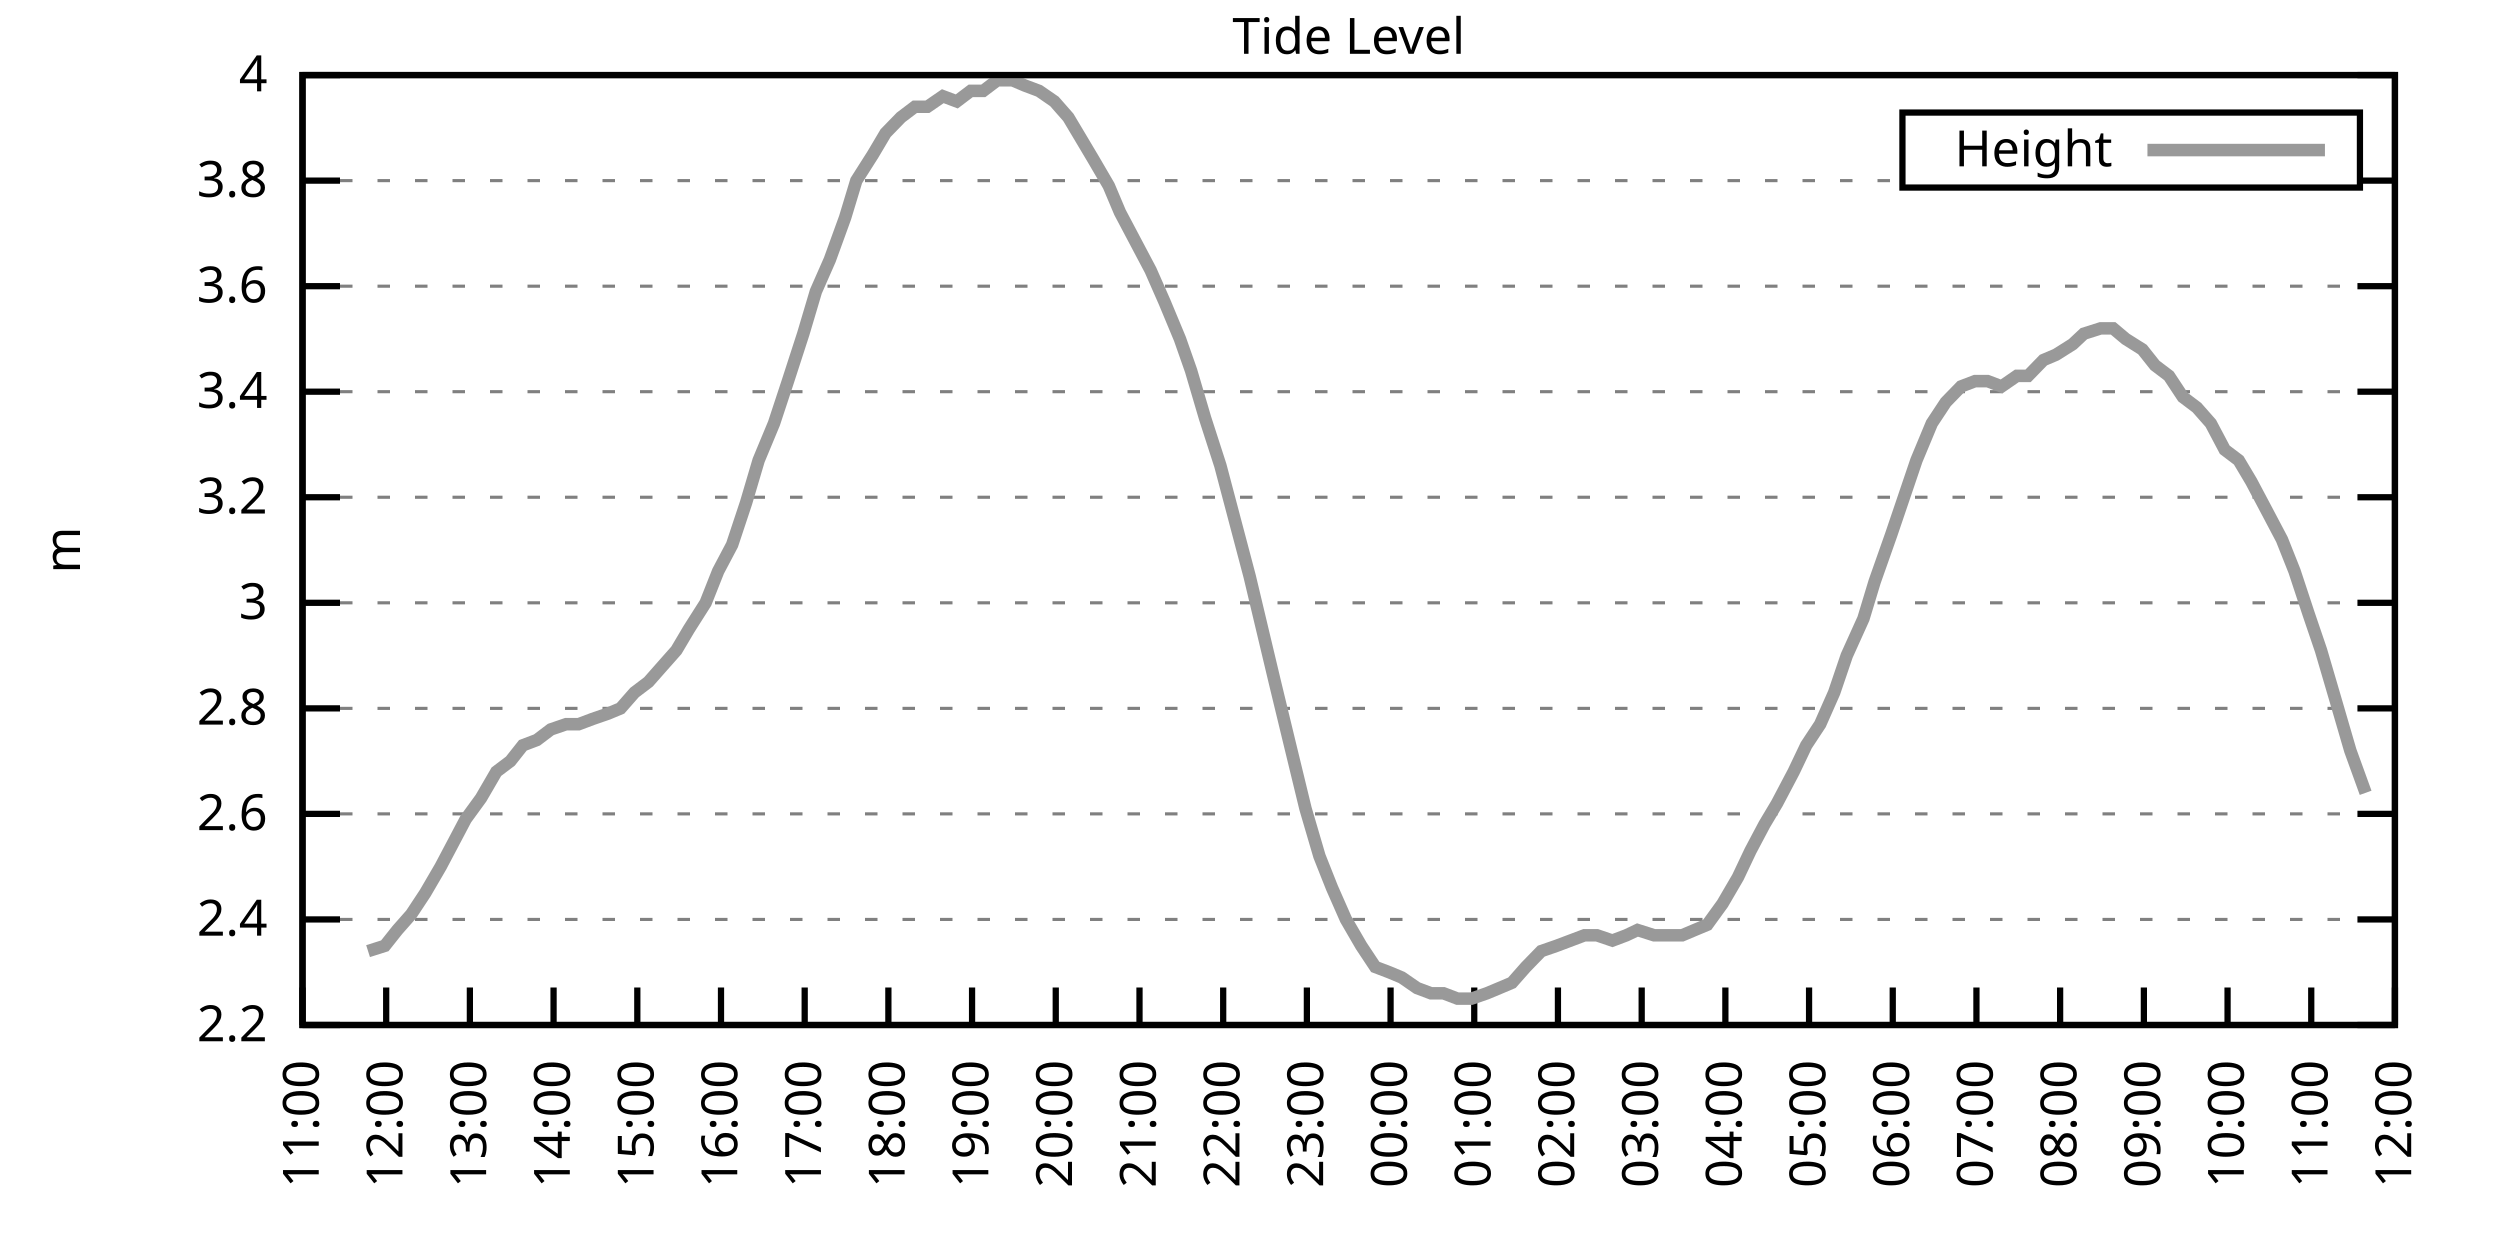
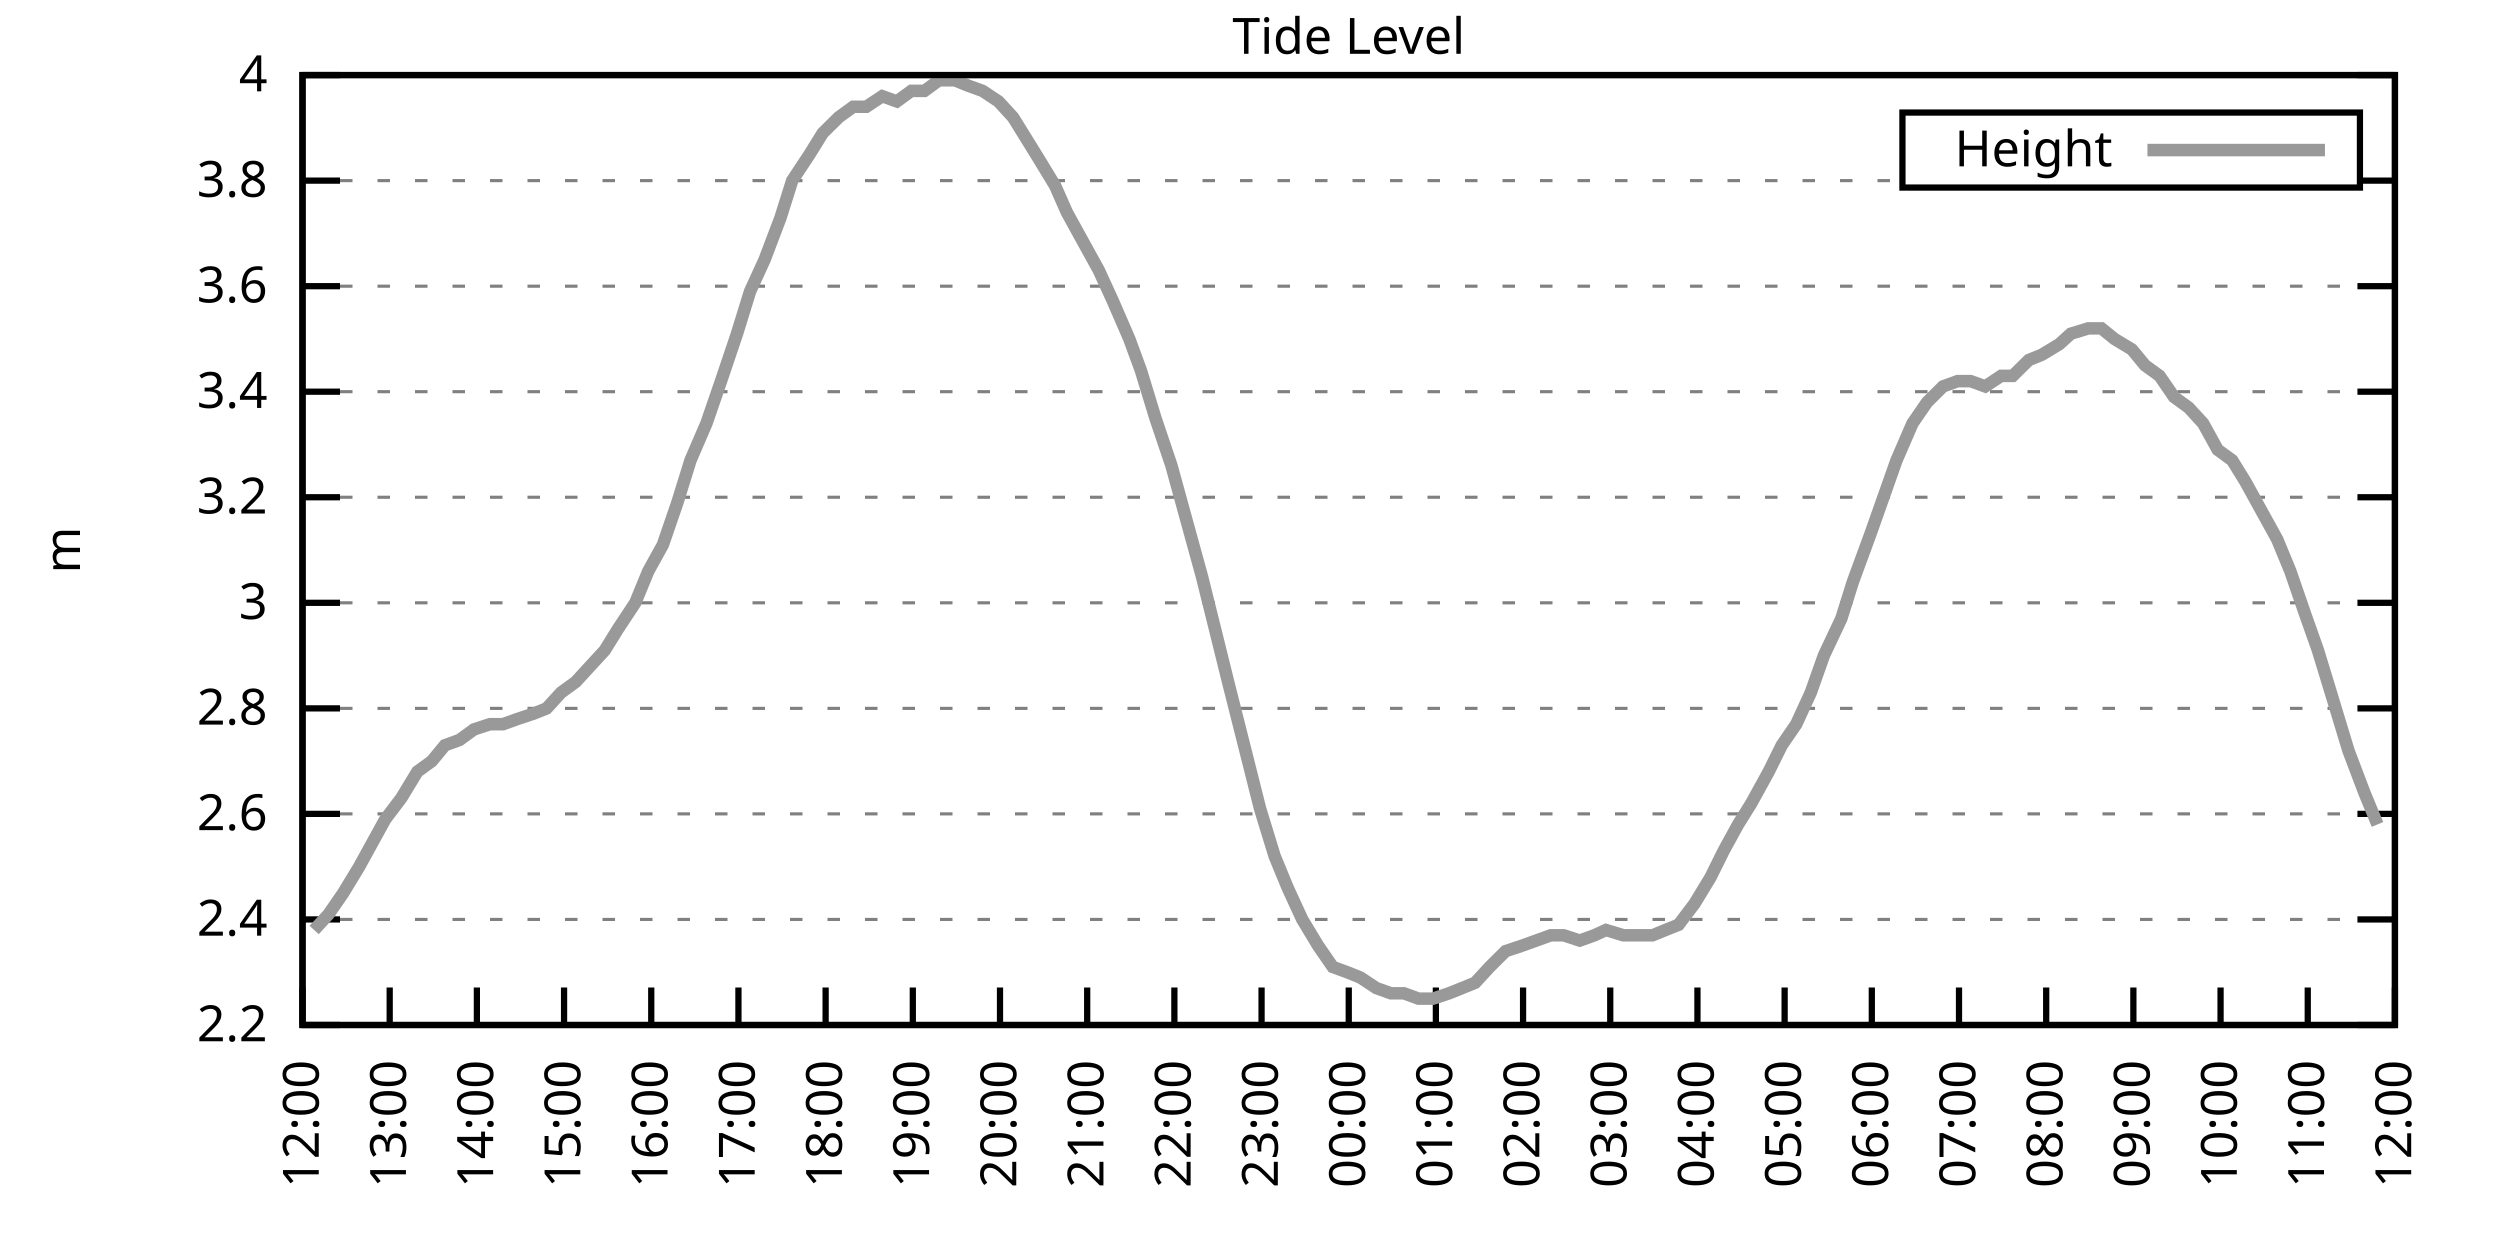
<svg xmlns="http://www.w3.org/2000/svg" xmlns:xlink="http://www.w3.org/1999/xlink" width="400" height="200" viewBox="0 0 400 200">
  <g id="gnuplot_canvas">
    <rect x="0" y="0" width="400" height="200" fill="none" />
    <defs>
      <circle id="gpDot" r="0.5" stroke-width="0.5" stroke="currentColor" />
      <path id="gpPt0" stroke-width="0.333" stroke="currentColor" d="M-1,0 h2 M0,-1 v2" />
      <path id="gpPt1" stroke-width="0.333" stroke="currentColor" d="M-1,-1 L1,1 M1,-1 L-1,1" />
      <path id="gpPt2" stroke-width="0.333" stroke="currentColor" d="M-1,0 L1,0 M0,-1 L0,1 M-1,-1 L1,1 M-1,1 L1,-1" />
      <rect id="gpPt3" stroke-width="0.333" stroke="currentColor" x="-1" y="-1" width="2" height="2" />
      <rect id="gpPt4" stroke-width="0.333" stroke="currentColor" fill="currentColor" x="-1" y="-1" width="2" height="2" />
      <circle id="gpPt5" stroke-width="0.333" stroke="currentColor" cx="0" cy="0" r="1" />
      <use xlink:href="#gpPt5" id="gpPt6" fill="currentColor" stroke="none" />
      <path id="gpPt7" stroke-width="0.333" stroke="currentColor" d="M0,-1.33 L-1.33,0.67 L1.33,0.67 z" />
      <use xlink:href="#gpPt7" id="gpPt8" fill="currentColor" stroke="none" />
      <use xlink:href="#gpPt7" id="gpPt9" stroke="currentColor" transform="rotate(180)" />
      <use xlink:href="#gpPt9" id="gpPt10" fill="currentColor" stroke="none" />
      <use xlink:href="#gpPt3" id="gpPt11" stroke="currentColor" transform="rotate(45)" />
      <use xlink:href="#gpPt11" id="gpPt12" fill="currentColor" stroke="none" />
      <path id="gpPt13" stroke-width="0.333" stroke="currentColor" d="M0,1.330 L1.265,0.411 L0.782,-1.067 L-0.782,-1.076 L-1.265,0.411 z" />
      <use xlink:href="#gpPt13" id="gpPt14" fill="currentColor" stroke="none" />
      <filter id="textbox" filterUnits="objectBoundingBox" x="0" y="0" height="1" width="1">
        <feFlood flood-color="white" flood-opacity="1" result="bgnd" />
        <feComposite in="SourceGraphic" in2="bgnd" operator="atop" />
      </filter>
      <filter id="greybox" filterUnits="objectBoundingBox" x="0" y="0" height="1" width="1">
        <feFlood flood-color="lightgrey" flood-opacity="1" result="grey" />
        <feComposite in="SourceGraphic" in2="grey" operator="atop" />
      </filter>
    </defs>
    <g fill="none" color="white" stroke="currentColor" stroke-width="1.00" stroke-linecap="butt" stroke-linejoin="miter">
</g>
    <g fill="none" color="black" stroke="currentColor" stroke-width="1.00" stroke-linecap="butt" stroke-linejoin="miter">
      <g stroke="none" shape-rendering="crispEdges">
        <polygon fill="rgb(255, 255, 255)" points="48.40,164.00 383.18,164.00 383.18,12.02 48.40,12.02 " />
      </g>
    </g>
    <g fill="none" color="black" stroke="currentColor" stroke-width="1.00" stroke-linecap="butt" stroke-linejoin="miter">
</g>
    <g fill="none" color="black" stroke="black" stroke-width="0.50" stroke-linecap="butt" stroke-linejoin="miter">
</g>
    <g fill="none" color="gray" stroke="currentColor" stroke-width="0.50" stroke-linecap="butt" stroke-linejoin="miter">
      <path stroke="gray" stroke-dasharray="2,4" class="gridline" d="M48.40,164.00 L383.19,164.00  " />
    </g>
    <g fill="none" color="gray" stroke="gray" stroke-width="1.00" stroke-linecap="butt" stroke-linejoin="miter">
</g>
    <g fill="none" color="black" stroke="currentColor" stroke-width="1.00" stroke-linecap="butt" stroke-linejoin="miter">
      <path stroke="black" d="M48.40,164.00 L54.40,164.00 M383.19,164.00 L377.19,164.00  " />
      <g transform="translate(42.80,166.60)" stroke="none" fill="black" font-family="Sans" font-size="8.00" text-anchor="end">
        <text>
          <tspan font-family="Sans"> 2.2</tspan>
        </text>
      </g>
    </g>
    <g fill="none" color="black" stroke="currentColor" stroke-width="1.00" stroke-linecap="butt" stroke-linejoin="miter">
</g>
    <g fill="none" color="black" stroke="black" stroke-width="0.50" stroke-linecap="butt" stroke-linejoin="miter">
</g>
    <g fill="none" color="gray" stroke="currentColor" stroke-width="0.50" stroke-linecap="butt" stroke-linejoin="miter">
      <path stroke="gray" stroke-dasharray="2,4" class="gridline" d="M48.40,147.11 L383.19,147.11  " />
    </g>
    <g fill="none" color="gray" stroke="gray" stroke-width="1.00" stroke-linecap="butt" stroke-linejoin="miter">
</g>
    <g fill="none" color="black" stroke="currentColor" stroke-width="1.00" stroke-linecap="butt" stroke-linejoin="miter">
      <path stroke="black" d="M48.40,147.11 L54.40,147.11 M383.19,147.11 L377.19,147.11  " />
      <g transform="translate(42.80,149.71)" stroke="none" fill="black" font-family="Sans" font-size="8.00" text-anchor="end">
        <text>
          <tspan font-family="Sans"> 2.4</tspan>
        </text>
      </g>
    </g>
    <g fill="none" color="black" stroke="currentColor" stroke-width="1.00" stroke-linecap="butt" stroke-linejoin="miter">
</g>
    <g fill="none" color="black" stroke="black" stroke-width="0.50" stroke-linecap="butt" stroke-linejoin="miter">
</g>
    <g fill="none" color="gray" stroke="currentColor" stroke-width="0.50" stroke-linecap="butt" stroke-linejoin="miter">
      <path stroke="gray" stroke-dasharray="2,4" class="gridline" d="M48.40,130.22 L383.19,130.22  " />
    </g>
    <g fill="none" color="gray" stroke="gray" stroke-width="1.00" stroke-linecap="butt" stroke-linejoin="miter">
</g>
    <g fill="none" color="black" stroke="currentColor" stroke-width="1.00" stroke-linecap="butt" stroke-linejoin="miter">
      <path stroke="black" d="M48.40,130.22 L54.40,130.22 M383.19,130.22 L377.19,130.22  " />
      <g transform="translate(42.80,132.82)" stroke="none" fill="black" font-family="Sans" font-size="8.00" text-anchor="end">
        <text>
          <tspan font-family="Sans"> 2.6</tspan>
        </text>
      </g>
    </g>
    <g fill="none" color="black" stroke="currentColor" stroke-width="1.00" stroke-linecap="butt" stroke-linejoin="miter">
</g>
    <g fill="none" color="black" stroke="black" stroke-width="0.50" stroke-linecap="butt" stroke-linejoin="miter">
</g>
    <g fill="none" color="gray" stroke="currentColor" stroke-width="0.50" stroke-linecap="butt" stroke-linejoin="miter">
      <path stroke="gray" stroke-dasharray="2,4" class="gridline" d="M48.40,113.34 L383.19,113.34  " />
    </g>
    <g fill="none" color="gray" stroke="gray" stroke-width="1.00" stroke-linecap="butt" stroke-linejoin="miter">
</g>
    <g fill="none" color="black" stroke="currentColor" stroke-width="1.00" stroke-linecap="butt" stroke-linejoin="miter">
      <path stroke="black" d="M48.40,113.34 L54.40,113.34 M383.19,113.34 L377.19,113.34  " />
      <g transform="translate(42.80,115.94)" stroke="none" fill="black" font-family="Sans" font-size="8.00" text-anchor="end">
        <text>
          <tspan font-family="Sans"> 2.8</tspan>
        </text>
      </g>
    </g>
    <g fill="none" color="black" stroke="currentColor" stroke-width="1.00" stroke-linecap="butt" stroke-linejoin="miter">
</g>
    <g fill="none" color="black" stroke="black" stroke-width="0.50" stroke-linecap="butt" stroke-linejoin="miter">
</g>
    <g fill="none" color="gray" stroke="currentColor" stroke-width="0.50" stroke-linecap="butt" stroke-linejoin="miter">
      <path stroke="gray" stroke-dasharray="2,4" class="gridline" d="M48.40,96.45 L383.19,96.45  " />
    </g>
    <g fill="none" color="gray" stroke="gray" stroke-width="1.00" stroke-linecap="butt" stroke-linejoin="miter">
</g>
    <g fill="none" color="black" stroke="currentColor" stroke-width="1.00" stroke-linecap="butt" stroke-linejoin="miter">
      <path stroke="black" d="M48.40,96.45 L54.40,96.45 M383.19,96.45 L377.19,96.45  " />
      <g transform="translate(42.80,99.05)" stroke="none" fill="black" font-family="Sans" font-size="8.00" text-anchor="end">
        <text>
          <tspan font-family="Sans"> 3</tspan>
        </text>
      </g>
    </g>
    <g fill="none" color="black" stroke="currentColor" stroke-width="1.00" stroke-linecap="butt" stroke-linejoin="miter">
</g>
    <g fill="none" color="black" stroke="black" stroke-width="0.50" stroke-linecap="butt" stroke-linejoin="miter">
</g>
    <g fill="none" color="gray" stroke="currentColor" stroke-width="0.50" stroke-linecap="butt" stroke-linejoin="miter">
      <path stroke="gray" stroke-dasharray="2,4" class="gridline" d="M48.40,79.56 L383.19,79.56  " />
    </g>
    <g fill="none" color="gray" stroke="gray" stroke-width="1.00" stroke-linecap="butt" stroke-linejoin="miter">
</g>
    <g fill="none" color="black" stroke="currentColor" stroke-width="1.00" stroke-linecap="butt" stroke-linejoin="miter">
      <path stroke="black" d="M48.40,79.56 L54.40,79.56 M383.19,79.56 L377.19,79.56  " />
      <g transform="translate(42.80,82.16)" stroke="none" fill="black" font-family="Sans" font-size="8.00" text-anchor="end">
        <text>
          <tspan font-family="Sans"> 3.2</tspan>
        </text>
      </g>
    </g>
    <g fill="none" color="black" stroke="currentColor" stroke-width="1.00" stroke-linecap="butt" stroke-linejoin="miter">
</g>
    <g fill="none" color="black" stroke="black" stroke-width="0.50" stroke-linecap="butt" stroke-linejoin="miter">
</g>
    <g fill="none" color="gray" stroke="currentColor" stroke-width="0.50" stroke-linecap="butt" stroke-linejoin="miter">
      <path stroke="gray" stroke-dasharray="2,4" class="gridline" d="M48.40,62.67 L383.19,62.67  " />
    </g>
    <g fill="none" color="gray" stroke="gray" stroke-width="1.00" stroke-linecap="butt" stroke-linejoin="miter">
</g>
    <g fill="none" color="black" stroke="currentColor" stroke-width="1.00" stroke-linecap="butt" stroke-linejoin="miter">
      <path stroke="black" d="M48.40,62.67 L54.40,62.67 M383.19,62.67 L377.19,62.67  " />
      <g transform="translate(42.80,65.27)" stroke="none" fill="black" font-family="Sans" font-size="8.00" text-anchor="end">
        <text>
          <tspan font-family="Sans"> 3.4</tspan>
        </text>
      </g>
    </g>
    <g fill="none" color="black" stroke="currentColor" stroke-width="1.00" stroke-linecap="butt" stroke-linejoin="miter">
</g>
    <g fill="none" color="black" stroke="black" stroke-width="0.50" stroke-linecap="butt" stroke-linejoin="miter">
</g>
    <g fill="none" color="gray" stroke="currentColor" stroke-width="0.50" stroke-linecap="butt" stroke-linejoin="miter">
      <path stroke="gray" stroke-dasharray="2,4" class="gridline" d="M48.40,45.79 L383.19,45.79  " />
    </g>
    <g fill="none" color="gray" stroke="gray" stroke-width="1.00" stroke-linecap="butt" stroke-linejoin="miter">
</g>
    <g fill="none" color="black" stroke="currentColor" stroke-width="1.00" stroke-linecap="butt" stroke-linejoin="miter">
      <path stroke="black" d="M48.40,45.79 L54.40,45.79 M383.19,45.79 L377.19,45.79  " />
      <g transform="translate(42.80,48.39)" stroke="none" fill="black" font-family="Sans" font-size="8.00" text-anchor="end">
        <text>
          <tspan font-family="Sans"> 3.6</tspan>
        </text>
      </g>
    </g>
    <g fill="none" color="black" stroke="currentColor" stroke-width="1.00" stroke-linecap="butt" stroke-linejoin="miter">
</g>
    <g fill="none" color="black" stroke="black" stroke-width="0.50" stroke-linecap="butt" stroke-linejoin="miter">
</g>
    <g fill="none" color="gray" stroke="currentColor" stroke-width="0.50" stroke-linecap="butt" stroke-linejoin="miter">
      <path stroke="gray" stroke-dasharray="2,4" class="gridline" d="M48.40,28.90 L304.39,28.90 M377.59,28.90 L383.19,28.90  " />
    </g>
    <g fill="none" color="gray" stroke="gray" stroke-width="1.00" stroke-linecap="butt" stroke-linejoin="miter">
</g>
    <g fill="none" color="black" stroke="currentColor" stroke-width="1.00" stroke-linecap="butt" stroke-linejoin="miter">
      <path stroke="black" d="M48.40,28.90 L54.40,28.90 M383.19,28.90 L377.19,28.90  " />
      <g transform="translate(42.80,31.50)" stroke="none" fill="black" font-family="Sans" font-size="8.00" text-anchor="end">
        <text>
          <tspan font-family="Sans"> 3.8</tspan>
        </text>
      </g>
    </g>
    <g fill="none" color="black" stroke="currentColor" stroke-width="1.00" stroke-linecap="butt" stroke-linejoin="miter">
</g>
    <g fill="none" color="black" stroke="black" stroke-width="0.50" stroke-linecap="butt" stroke-linejoin="miter">
</g>
    <g fill="none" color="gray" stroke="currentColor" stroke-width="0.50" stroke-linecap="butt" stroke-linejoin="miter">
      <path stroke="gray" stroke-dasharray="2,4" class="gridline" d="M48.40,12.01 L383.19,12.01  " />
    </g>
    <g fill="none" color="gray" stroke="gray" stroke-width="1.00" stroke-linecap="butt" stroke-linejoin="miter">
</g>
    <g fill="none" color="black" stroke="currentColor" stroke-width="1.00" stroke-linecap="butt" stroke-linejoin="miter">
      <path stroke="black" d="M48.40,12.01 L54.40,12.01 M383.19,12.01 L377.19,12.01  " />
      <g transform="translate(42.80,14.61)" stroke="none" fill="black" font-family="Sans" font-size="8.00" text-anchor="end">
        <text>
          <tspan font-family="Sans"> 4</tspan>
        </text>
      </g>
    </g>
    <g fill="none" color="black" stroke="currentColor" stroke-width="1.00" stroke-linecap="butt" stroke-linejoin="miter">
      <path stroke="black" d="M48.40,164.00 L48.40,158.00  " />
      <g transform="translate(51.00,169.60) rotate(270.00)" stroke="none" fill="black" font-family="Sans" font-size="8.00" text-anchor="end">
        <text>
-           <tspan font-family="Sans">11:00</tspan>
-         </text>
-       </g>
-     </g>
-     <g fill="none" color="black" stroke="currentColor" stroke-width="1.00" stroke-linecap="butt" stroke-linejoin="miter">
-       <path stroke="black" d="M61.79,164.00 L61.79,158.00  " />
-       <g transform="translate(64.39,169.60) rotate(270.00)" stroke="none" fill="black" font-family="Sans" font-size="8.00" text-anchor="end">
-         <text>
          <tspan font-family="Sans">12:00</tspan>
        </text>
      </g>
    </g>
    <g fill="none" color="black" stroke="currentColor" stroke-width="1.00" stroke-linecap="butt" stroke-linejoin="miter">
-       <path stroke="black" d="M75.18,164.00 L75.18,158.00  " />
-       <g transform="translate(77.78,169.60) rotate(270.00)" stroke="none" fill="black" font-family="Sans" font-size="8.00" text-anchor="end">
+       <path stroke="black" d="M62.35,164.00 L62.35,158.00  " />
+       <g transform="translate(64.95,169.60) rotate(270.00)" stroke="none" fill="black" font-family="Sans" font-size="8.00" text-anchor="end">
        <text>
          <tspan font-family="Sans">13:00</tspan>
        </text>
      </g>
    </g>
    <g fill="none" color="black" stroke="currentColor" stroke-width="1.00" stroke-linecap="butt" stroke-linejoin="miter">
-       <path stroke="black" d="M88.57,164.00 L88.57,158.00  " />
-       <g transform="translate(91.17,169.60) rotate(270.00)" stroke="none" fill="black" font-family="Sans" font-size="8.00" text-anchor="end">
+       <path stroke="black" d="M76.30,164.00 L76.30,158.00  " />
+       <g transform="translate(78.90,169.60) rotate(270.00)" stroke="none" fill="black" font-family="Sans" font-size="8.00" text-anchor="end">
        <text>
          <tspan font-family="Sans">14:00</tspan>
        </text>
      </g>
    </g>
    <g fill="none" color="black" stroke="currentColor" stroke-width="1.00" stroke-linecap="butt" stroke-linejoin="miter">
-       <path stroke="black" d="M101.97,164.00 L101.97,158.00  " />
-       <g transform="translate(104.57,169.60) rotate(270.00)" stroke="none" fill="black" font-family="Sans" font-size="8.00" text-anchor="end">
+       <path stroke="black" d="M90.25,164.00 L90.25,158.00  " />
+       <g transform="translate(92.85,169.60) rotate(270.00)" stroke="none" fill="black" font-family="Sans" font-size="8.00" text-anchor="end">
        <text>
          <tspan font-family="Sans">15:00</tspan>
        </text>
      </g>
    </g>
    <g fill="none" color="black" stroke="currentColor" stroke-width="1.00" stroke-linecap="butt" stroke-linejoin="miter">
-       <path stroke="black" d="M115.36,164.00 L115.36,158.00  " />
-       <g transform="translate(117.96,169.60) rotate(270.00)" stroke="none" fill="black" font-family="Sans" font-size="8.00" text-anchor="end">
+       <path stroke="black" d="M104.20,164.00 L104.20,158.00  " />
+       <g transform="translate(106.80,169.60) rotate(270.00)" stroke="none" fill="black" font-family="Sans" font-size="8.00" text-anchor="end">
        <text>
          <tspan font-family="Sans">16:00</tspan>
        </text>
      </g>
    </g>
    <g fill="none" color="black" stroke="currentColor" stroke-width="1.00" stroke-linecap="butt" stroke-linejoin="miter">
-       <path stroke="black" d="M128.75,164.00 L128.75,158.00  " />
-       <g transform="translate(131.35,169.60) rotate(270.00)" stroke="none" fill="black" font-family="Sans" font-size="8.00" text-anchor="end">
+       <path stroke="black" d="M118.15,164.00 L118.15,158.00  " />
+       <g transform="translate(120.75,169.60) rotate(270.00)" stroke="none" fill="black" font-family="Sans" font-size="8.00" text-anchor="end">
        <text>
          <tspan font-family="Sans">17:00</tspan>
        </text>
      </g>
    </g>
    <g fill="none" color="black" stroke="currentColor" stroke-width="1.00" stroke-linecap="butt" stroke-linejoin="miter">
-       <path stroke="black" d="M142.14,164.00 L142.14,158.00  " />
-       <g transform="translate(144.74,169.60) rotate(270.00)" stroke="none" fill="black" font-family="Sans" font-size="8.00" text-anchor="end">
+       <path stroke="black" d="M132.10,164.00 L132.10,158.00  " />
+       <g transform="translate(134.70,169.60) rotate(270.00)" stroke="none" fill="black" font-family="Sans" font-size="8.00" text-anchor="end">
        <text>
          <tspan font-family="Sans">18:00</tspan>
        </text>
      </g>
    </g>
    <g fill="none" color="black" stroke="currentColor" stroke-width="1.00" stroke-linecap="butt" stroke-linejoin="miter">
-       <path stroke="black" d="M155.53,164.00 L155.53,158.00  " />
-       <g transform="translate(158.13,169.60) rotate(270.00)" stroke="none" fill="black" font-family="Sans" font-size="8.00" text-anchor="end">
+       <path stroke="black" d="M146.05,164.00 L146.05,158.00  " />
+       <g transform="translate(148.65,169.60) rotate(270.00)" stroke="none" fill="black" font-family="Sans" font-size="8.00" text-anchor="end">
        <text>
          <tspan font-family="Sans">19:00</tspan>
        </text>
      </g>
    </g>
    <g fill="none" color="black" stroke="currentColor" stroke-width="1.00" stroke-linecap="butt" stroke-linejoin="miter">
-       <path stroke="black" d="M168.92,164.00 L168.92,158.00  " />
-       <g transform="translate(171.52,169.60) rotate(270.00)" stroke="none" fill="black" font-family="Sans" font-size="8.00" text-anchor="end">
+       <path stroke="black" d="M160.00,164.00 L160.00,158.00  " />
+       <g transform="translate(162.60,169.60) rotate(270.00)" stroke="none" fill="black" font-family="Sans" font-size="8.00" text-anchor="end">
        <text>
          <tspan font-family="Sans">20:00</tspan>
        </text>
      </g>
    </g>
    <g fill="none" color="black" stroke="currentColor" stroke-width="1.00" stroke-linecap="butt" stroke-linejoin="miter">
-       <path stroke="black" d="M182.32,164.00 L182.32,158.00  " />
-       <g transform="translate(184.92,169.60) rotate(270.00)" stroke="none" fill="black" font-family="Sans" font-size="8.00" text-anchor="end">
+       <path stroke="black" d="M173.95,164.00 L173.95,158.00  " />
+       <g transform="translate(176.55,169.60) rotate(270.00)" stroke="none" fill="black" font-family="Sans" font-size="8.00" text-anchor="end">
        <text>
          <tspan font-family="Sans">21:00</tspan>
        </text>
      </g>
    </g>
    <g fill="none" color="black" stroke="currentColor" stroke-width="1.00" stroke-linecap="butt" stroke-linejoin="miter">
-       <path stroke="black" d="M195.71,164.00 L195.71,158.00  " />
-       <g transform="translate(198.31,169.60) rotate(270.00)" stroke="none" fill="black" font-family="Sans" font-size="8.00" text-anchor="end">
+       <path stroke="black" d="M187.90,164.00 L187.90,158.00  " />
+       <g transform="translate(190.50,169.60) rotate(270.00)" stroke="none" fill="black" font-family="Sans" font-size="8.00" text-anchor="end">
        <text>
          <tspan font-family="Sans">22:00</tspan>
        </text>
      </g>
    </g>
    <g fill="none" color="black" stroke="currentColor" stroke-width="1.00" stroke-linecap="butt" stroke-linejoin="miter">
-       <path stroke="black" d="M209.10,164.00 L209.10,158.00  " />
-       <g transform="translate(211.70,169.60) rotate(270.00)" stroke="none" fill="black" font-family="Sans" font-size="8.00" text-anchor="end">
+       <path stroke="black" d="M201.85,164.00 L201.85,158.00  " />
+       <g transform="translate(204.45,169.60) rotate(270.00)" stroke="none" fill="black" font-family="Sans" font-size="8.00" text-anchor="end">
        <text>
          <tspan font-family="Sans">23:00</tspan>
        </text>
      </g>
    </g>
    <g fill="none" color="black" stroke="currentColor" stroke-width="1.00" stroke-linecap="butt" stroke-linejoin="miter">
-       <path stroke="black" d="M222.49,164.00 L222.49,158.00  " />
-       <g transform="translate(225.09,169.60) rotate(270.00)" stroke="none" fill="black" font-family="Sans" font-size="8.00" text-anchor="end">
+       <path stroke="black" d="M215.80,164.00 L215.80,158.00  " />
+       <g transform="translate(218.40,169.60) rotate(270.00)" stroke="none" fill="black" font-family="Sans" font-size="8.00" text-anchor="end">
        <text>
          <tspan font-family="Sans">00:00</tspan>
        </text>
      </g>
    </g>
    <g fill="none" color="black" stroke="currentColor" stroke-width="1.00" stroke-linecap="butt" stroke-linejoin="miter">
-       <path stroke="black" d="M235.88,164.00 L235.88,158.00  " />
-       <g transform="translate(238.48,169.60) rotate(270.00)" stroke="none" fill="black" font-family="Sans" font-size="8.00" text-anchor="end">
+       <path stroke="black" d="M229.74,164.00 L229.74,158.00  " />
+       <g transform="translate(232.34,169.60) rotate(270.00)" stroke="none" fill="black" font-family="Sans" font-size="8.00" text-anchor="end">
        <text>
          <tspan font-family="Sans">01:00</tspan>
        </text>
      </g>
    </g>
    <g fill="none" color="black" stroke="currentColor" stroke-width="1.00" stroke-linecap="butt" stroke-linejoin="miter">
-       <path stroke="black" d="M249.27,164.00 L249.27,158.00  " />
-       <g transform="translate(251.87,169.60) rotate(270.00)" stroke="none" fill="black" font-family="Sans" font-size="8.00" text-anchor="end">
+       <path stroke="black" d="M243.69,164.00 L243.69,158.00  " />
+       <g transform="translate(246.29,169.60) rotate(270.00)" stroke="none" fill="black" font-family="Sans" font-size="8.00" text-anchor="end">
        <text>
          <tspan font-family="Sans">02:00</tspan>
        </text>
      </g>
    </g>
    <g fill="none" color="black" stroke="currentColor" stroke-width="1.00" stroke-linecap="butt" stroke-linejoin="miter">
-       <path stroke="black" d="M262.67,164.00 L262.67,158.00  " />
-       <g transform="translate(265.27,169.60) rotate(270.00)" stroke="none" fill="black" font-family="Sans" font-size="8.00" text-anchor="end">
+       <path stroke="black" d="M257.64,164.00 L257.64,158.00  " />
+       <g transform="translate(260.24,169.60) rotate(270.00)" stroke="none" fill="black" font-family="Sans" font-size="8.00" text-anchor="end">
        <text>
          <tspan font-family="Sans">03:00</tspan>
        </text>
      </g>
    </g>
    <g fill="none" color="black" stroke="currentColor" stroke-width="1.00" stroke-linecap="butt" stroke-linejoin="miter">
-       <path stroke="black" d="M276.06,164.00 L276.06,158.00  " />
-       <g transform="translate(278.66,169.60) rotate(270.00)" stroke="none" fill="black" font-family="Sans" font-size="8.00" text-anchor="end">
+       <path stroke="black" d="M271.59,164.00 L271.59,158.00  " />
+       <g transform="translate(274.19,169.60) rotate(270.00)" stroke="none" fill="black" font-family="Sans" font-size="8.00" text-anchor="end">
        <text>
          <tspan font-family="Sans">04:00</tspan>
        </text>
      </g>
    </g>
    <g fill="none" color="black" stroke="currentColor" stroke-width="1.00" stroke-linecap="butt" stroke-linejoin="miter">
-       <path stroke="black" d="M289.45,164.00 L289.45,158.00  " />
-       <g transform="translate(292.05,169.60) rotate(270.00)" stroke="none" fill="black" font-family="Sans" font-size="8.00" text-anchor="end">
+       <path stroke="black" d="M285.54,164.00 L285.54,158.00  " />
+       <g transform="translate(288.14,169.60) rotate(270.00)" stroke="none" fill="black" font-family="Sans" font-size="8.00" text-anchor="end">
        <text>
          <tspan font-family="Sans">05:00</tspan>
        </text>
      </g>
    </g>
    <g fill="none" color="black" stroke="currentColor" stroke-width="1.00" stroke-linecap="butt" stroke-linejoin="miter">
-       <path stroke="black" d="M302.84,164.00 L302.84,158.00  " />
-       <g transform="translate(305.44,169.60) rotate(270.00)" stroke="none" fill="black" font-family="Sans" font-size="8.00" text-anchor="end">
+       <path stroke="black" d="M299.49,164.00 L299.49,158.00  " />
+       <g transform="translate(302.09,169.60) rotate(270.00)" stroke="none" fill="black" font-family="Sans" font-size="8.00" text-anchor="end">
        <text>
          <tspan font-family="Sans">06:00</tspan>
        </text>
      </g>
    </g>
    <g fill="none" color="black" stroke="currentColor" stroke-width="1.00" stroke-linecap="butt" stroke-linejoin="miter">
-       <path stroke="black" d="M316.23,164.00 L316.23,158.00  " />
-       <g transform="translate(318.83,169.60) rotate(270.00)" stroke="none" fill="black" font-family="Sans" font-size="8.00" text-anchor="end">
+       <path stroke="black" d="M313.44,164.00 L313.44,158.00  " />
+       <g transform="translate(316.04,169.60) rotate(270.00)" stroke="none" fill="black" font-family="Sans" font-size="8.00" text-anchor="end">
        <text>
          <tspan font-family="Sans">07:00</tspan>
        </text>
      </g>
    </g>
    <g fill="none" color="black" stroke="currentColor" stroke-width="1.00" stroke-linecap="butt" stroke-linejoin="miter">
-       <path stroke="black" d="M329.62,164.00 L329.62,158.00  " />
-       <g transform="translate(332.22,169.60) rotate(270.00)" stroke="none" fill="black" font-family="Sans" font-size="8.00" text-anchor="end">
+       <path stroke="black" d="M327.39,164.00 L327.39,158.00  " />
+       <g transform="translate(329.99,169.60) rotate(270.00)" stroke="none" fill="black" font-family="Sans" font-size="8.00" text-anchor="end">
        <text>
          <tspan font-family="Sans">08:00</tspan>
        </text>
      </g>
    </g>
    <g fill="none" color="black" stroke="currentColor" stroke-width="1.00" stroke-linecap="butt" stroke-linejoin="miter">
-       <path stroke="black" d="M343.02,164.00 L343.02,158.00  " />
-       <g transform="translate(345.62,169.60) rotate(270.00)" stroke="none" fill="black" font-family="Sans" font-size="8.00" text-anchor="end">
+       <path stroke="black" d="M341.34,164.00 L341.34,158.00  " />
+       <g transform="translate(343.94,169.60) rotate(270.00)" stroke="none" fill="black" font-family="Sans" font-size="8.00" text-anchor="end">
        <text>
          <tspan font-family="Sans">09:00</tspan>
        </text>
      </g>
    </g>
    <g fill="none" color="black" stroke="currentColor" stroke-width="1.00" stroke-linecap="butt" stroke-linejoin="miter">
-       <path stroke="black" d="M356.41,164.00 L356.41,158.00  " />
-       <g transform="translate(359.01,169.60) rotate(270.00)" stroke="none" fill="black" font-family="Sans" font-size="8.00" text-anchor="end">
+       <path stroke="black" d="M355.29,164.00 L355.29,158.00  " />
+       <g transform="translate(357.89,169.60) rotate(270.00)" stroke="none" fill="black" font-family="Sans" font-size="8.00" text-anchor="end">
        <text>
          <tspan font-family="Sans">10:00</tspan>
        </text>
      </g>
    </g>
    <g fill="none" color="black" stroke="currentColor" stroke-width="1.00" stroke-linecap="butt" stroke-linejoin="miter">
-       <path stroke="black" d="M369.80,164.00 L369.80,158.00  " />
-       <g transform="translate(372.40,169.60) rotate(270.00)" stroke="none" fill="black" font-family="Sans" font-size="8.00" text-anchor="end">
+       <path stroke="black" d="M369.24,164.00 L369.24,158.00  " />
+       <g transform="translate(371.84,169.60) rotate(270.00)" stroke="none" fill="black" font-family="Sans" font-size="8.00" text-anchor="end">
        <text>
          <tspan font-family="Sans">11:00</tspan>
        </text>
      </g>
    </g>
    <g fill="none" color="black" stroke="currentColor" stroke-width="1.00" stroke-linecap="butt" stroke-linejoin="miter">
      <path stroke="black" d="M383.19,164.00 L383.19,158.00  " />
      <g transform="translate(385.79,169.60) rotate(270.00)" stroke="none" fill="black" font-family="Sans" font-size="8.00" text-anchor="end">
        <text>
          <tspan font-family="Sans">12:00</tspan>
        </text>
      </g>
    </g>
    <g fill="none" color="black" stroke="currentColor" stroke-width="1.00" stroke-linecap="butt" stroke-linejoin="miter">
</g>
    <g fill="none" color="black" stroke="currentColor" stroke-width="1.00" stroke-linecap="butt" stroke-linejoin="miter">
      <path stroke="black" d="M48.40,12.01 L48.40,164.00 L383.19,164.00 L383.19,12.01 L48.40,12.01 Z  " />
    </g>
    <g fill="none" color="black" stroke="currentColor" stroke-width="1.00" stroke-linecap="butt" stroke-linejoin="miter">
</g>
    <g fill="none" color="black" stroke="currentColor" stroke-width="1.00" stroke-linecap="butt" stroke-linejoin="miter">
      <path stroke="black" d="M304.39,30.01 L304.39,18.01 L377.59,18.01 L377.59,30.01 L304.39,30.01 Z  " />
    </g>
    <g id="Tide_level_plot_1">
      <g fill="none" color="white" stroke="black" stroke-width="2.00" stroke-linecap="butt" stroke-linejoin="miter">
</g>
      <g fill="none" color="black" stroke="currentColor" stroke-width="2.00" stroke-linecap="butt" stroke-linejoin="miter">
        <g transform="translate(337.99,26.61)" stroke="none" fill="black" font-family="Sans" font-size="8.00" text-anchor="end">
          <text>
            <tspan font-family="Sans">Height</tspan>
          </text>
        </g>
      </g>
      <g fill="none" color="black" stroke="currentColor" stroke-width="2.00" stroke-linecap="butt" stroke-linejoin="miter">
-         <path stroke="rgb(153, 153, 153)" d="M343.59,24.01 L371.99,24.01 M58.89,152.18 L61.57,151.33 L63.58,148.80 L65.81,146.27 L68.04,142.89 L70.50,138.67   L72.73,134.45 L74.51,131.07 L76.97,127.69 L79.42,123.47 L81.66,121.78 L83.66,119.25 L85.90,118.40 L88.13,116.71   L90.58,115.87 L92.59,115.87 L94.82,115.03 L97.28,114.18 L99.29,113.34 L101.52,110.80 L103.75,109.11 L105.98,106.58   L108.22,104.05 L110.22,100.67 L112.90,96.45 L114.91,91.38 L117.14,87.16 L119.38,80.41 L121.38,73.65 L123.84,67.74   L126.07,60.98 L128.53,53.39 L130.54,46.63 L132.77,41.56 L135.22,34.81 L137.01,28.90 L139.69,24.68 L141.69,21.30   L144.15,18.77 L146.38,17.08 L148.39,17.08 L150.85,15.39 L153.08,16.23 L155.31,14.54 L157.32,14.54 L159.55,12.85   L162.01,12.85 L164.01,13.70 L166.25,14.54 L168.70,16.23 L170.93,18.77 L172.94,22.14 L174.95,25.52 L177.41,29.74   L179.19,33.96 L181.87,39.03 L184.10,43.25 L186.33,48.32 L188.79,54.23 L190.57,59.30 L192.81,66.90 L195.26,74.49   L197.27,82.09 L199.95,92.23 L201.96,100.67 L203.97,109.11 L206.42,119.25 L208.88,129.38 L211.11,136.98 L213.12,142.05   L215.35,147.11 L217.80,151.33 L220.04,154.71 L222.27,155.56 L224.28,156.40 L226.73,158.09 L228.96,158.93 L230.97,158.93   L233.20,159.78 L235.44,159.78 L237.89,158.93 L239.90,158.09 L241.91,157.24 L244.14,154.71 L246.60,152.18 L249.05,151.33   L251.28,150.49 L253.51,149.65 L255.52,149.65 L257.98,150.49 L260.21,149.65 L262.00,148.80 L264.67,149.65 L266.68,149.65   L269.14,149.65 L271.15,148.80 L273.16,147.96 L275.61,144.58 L278.07,140.36 L280.07,136.14 L282.31,131.91 L284.32,128.54   L286.99,123.47 L289.00,119.25 L291.23,115.87 L293.47,110.80 L295.48,104.89 L298.15,98.98 L299.94,93.07 L302.62,85.47   L306.63,73.65 L309.09,67.74 L311.32,64.36 L313.78,61.83 L316.01,60.98 L318.02,60.98 L320.25,61.83 L322.70,60.14   L324.49,60.14 L326.95,57.61 L328.95,56.76 L331.63,55.07 L333.42,53.39 L336.10,52.54 L338.10,52.54 L340.11,54.23   L342.79,55.92 L344.80,58.45 L347.03,60.14 L349.26,63.52 L351.50,65.21 L353.73,67.74 L355.96,71.96 L358.19,73.65   L360.20,77.03 L362.88,82.09 L365.11,86.32 L367.12,91.38 L369.35,98.14 L371.36,104.05 L373.59,111.65 L376.05,120.09   L378.50,126.85  " />
+         <path stroke="rgb(153, 153, 153)" d="M343.59,24.01 L371.99,24.01 M50.26,148.80 L52.58,146.27 L54.91,142.89 L57.47,138.67 L59.79,134.45 L61.65,131.07   L64.21,127.69 L66.77,123.47 L69.09,121.78 L71.18,119.25 L73.51,118.40 L75.83,116.71 L78.39,115.87 L80.48,115.87   L82.81,115.03 L85.37,114.18 L87.46,113.34 L89.78,110.80 L92.11,109.11 L94.43,106.58 L96.76,104.05 L98.85,100.67   L101.64,96.45 L103.73,91.38 L106.06,87.16 L108.38,80.41 L110.48,73.65 L113.03,67.74 L115.36,60.98 L117.92,53.39   L120.01,46.63 L122.33,41.56 L124.89,34.81 L126.75,28.90 L129.54,24.68 L131.63,21.30 L134.19,18.77 L136.51,17.08   L138.61,17.08 L141.16,15.39 L143.49,16.23 L145.81,14.54 L147.91,14.54 L150.23,12.85 L152.79,12.85 L154.88,13.70   L157.21,14.54 L159.76,16.23 L162.09,18.77 L164.18,22.14 L166.27,25.52 L168.83,29.74 L170.69,33.96 L173.48,39.03   L175.81,43.25 L178.13,48.32 L180.69,54.23 L182.55,59.30 L184.87,66.90 L187.43,74.49 L189.52,82.09 L192.31,92.23   L194.41,100.67 L196.50,109.11 L199.06,119.25 L201.61,129.38 L203.94,136.98 L206.03,142.05 L208.36,147.11 L210.91,151.33   L213.24,154.71 L215.56,155.56 L217.65,156.40 L220.21,158.09 L222.54,158.93 L224.63,158.93 L226.95,159.78 L229.28,159.78   L231.84,158.93 L233.93,158.09 L236.02,157.24 L238.35,154.71 L240.90,152.18 L243.46,151.33 L245.79,150.49 L248.11,149.65   L250.20,149.65 L252.76,150.49 L255.09,149.65 L256.95,148.80 L259.74,149.65 L261.83,149.65 L264.39,149.65 L266.48,148.80   L268.57,147.96 L271.13,144.58 L273.69,140.36 L275.78,136.14 L278.10,131.91 L280.20,128.54 L282.99,123.47 L285.08,119.25   L287.40,115.87 L289.73,110.80 L291.82,104.89 L294.61,98.98 L296.47,93.07 L299.26,85.47 L303.44,73.65 L306.00,67.74   L308.33,64.36 L310.88,61.83 L313.21,60.98 L315.30,60.98 L317.63,61.83 L320.18,60.14 L322.04,60.14 L324.60,57.61   L326.69,56.76 L329.48,55.07 L331.34,53.39 L334.13,52.54 L336.23,52.54 L338.32,54.23 L341.11,55.92 L343.20,58.45   L345.53,60.14 L347.85,63.52 L350.18,65.21 L352.50,67.74 L354.83,71.96 L357.15,73.65 L359.24,77.03 L362.03,82.09   L364.36,86.32 L366.45,91.38 L368.78,98.14 L370.87,104.05 L373.19,111.65 L375.75,120.09 L378.31,126.85 L380.40,131.91    " />
      </g>
    </g>
    <g fill="none" color="black" stroke="currentColor" stroke-width="2.00" stroke-linecap="butt" stroke-linejoin="miter">
</g>
    <g fill="none" color="black" stroke="black" stroke-width="1.00" stroke-linecap="butt" stroke-linejoin="miter">
</g>
    <g fill="none" color="black" stroke="currentColor" stroke-width="1.00" stroke-linecap="butt" stroke-linejoin="miter">
      <path stroke="black" d="M48.40,12.01 L48.40,164.00 L383.19,164.00 L383.19,12.01 L48.40,12.01 Z  " />
      <g transform="translate(12.80,88.01) rotate(270.00)" stroke="none" fill="black" font-family="Sans" font-size="8.00" text-anchor="middle">
        <text>
          <tspan font-family="Sans">m</tspan>
        </text>
      </g>
    </g>
    <g fill="none" color="black" stroke="currentColor" stroke-width="1.00" stroke-linecap="butt" stroke-linejoin="miter">
</g>
    <g fill="none" color="black" stroke="currentColor" stroke-width="1.00" stroke-linecap="butt" stroke-linejoin="miter">
      <g transform="translate(215.79,8.61)" stroke="none" fill="black" font-family="Sans" font-size="8.00" text-anchor="middle">
        <text>
          <tspan font-family="Sans">Tide Level</tspan>
        </text>
      </g>
    </g>
    <g fill="none" color="black" stroke="currentColor" stroke-width="1.00" stroke-linecap="butt" stroke-linejoin="miter">
</g>
  </g>
</svg>
